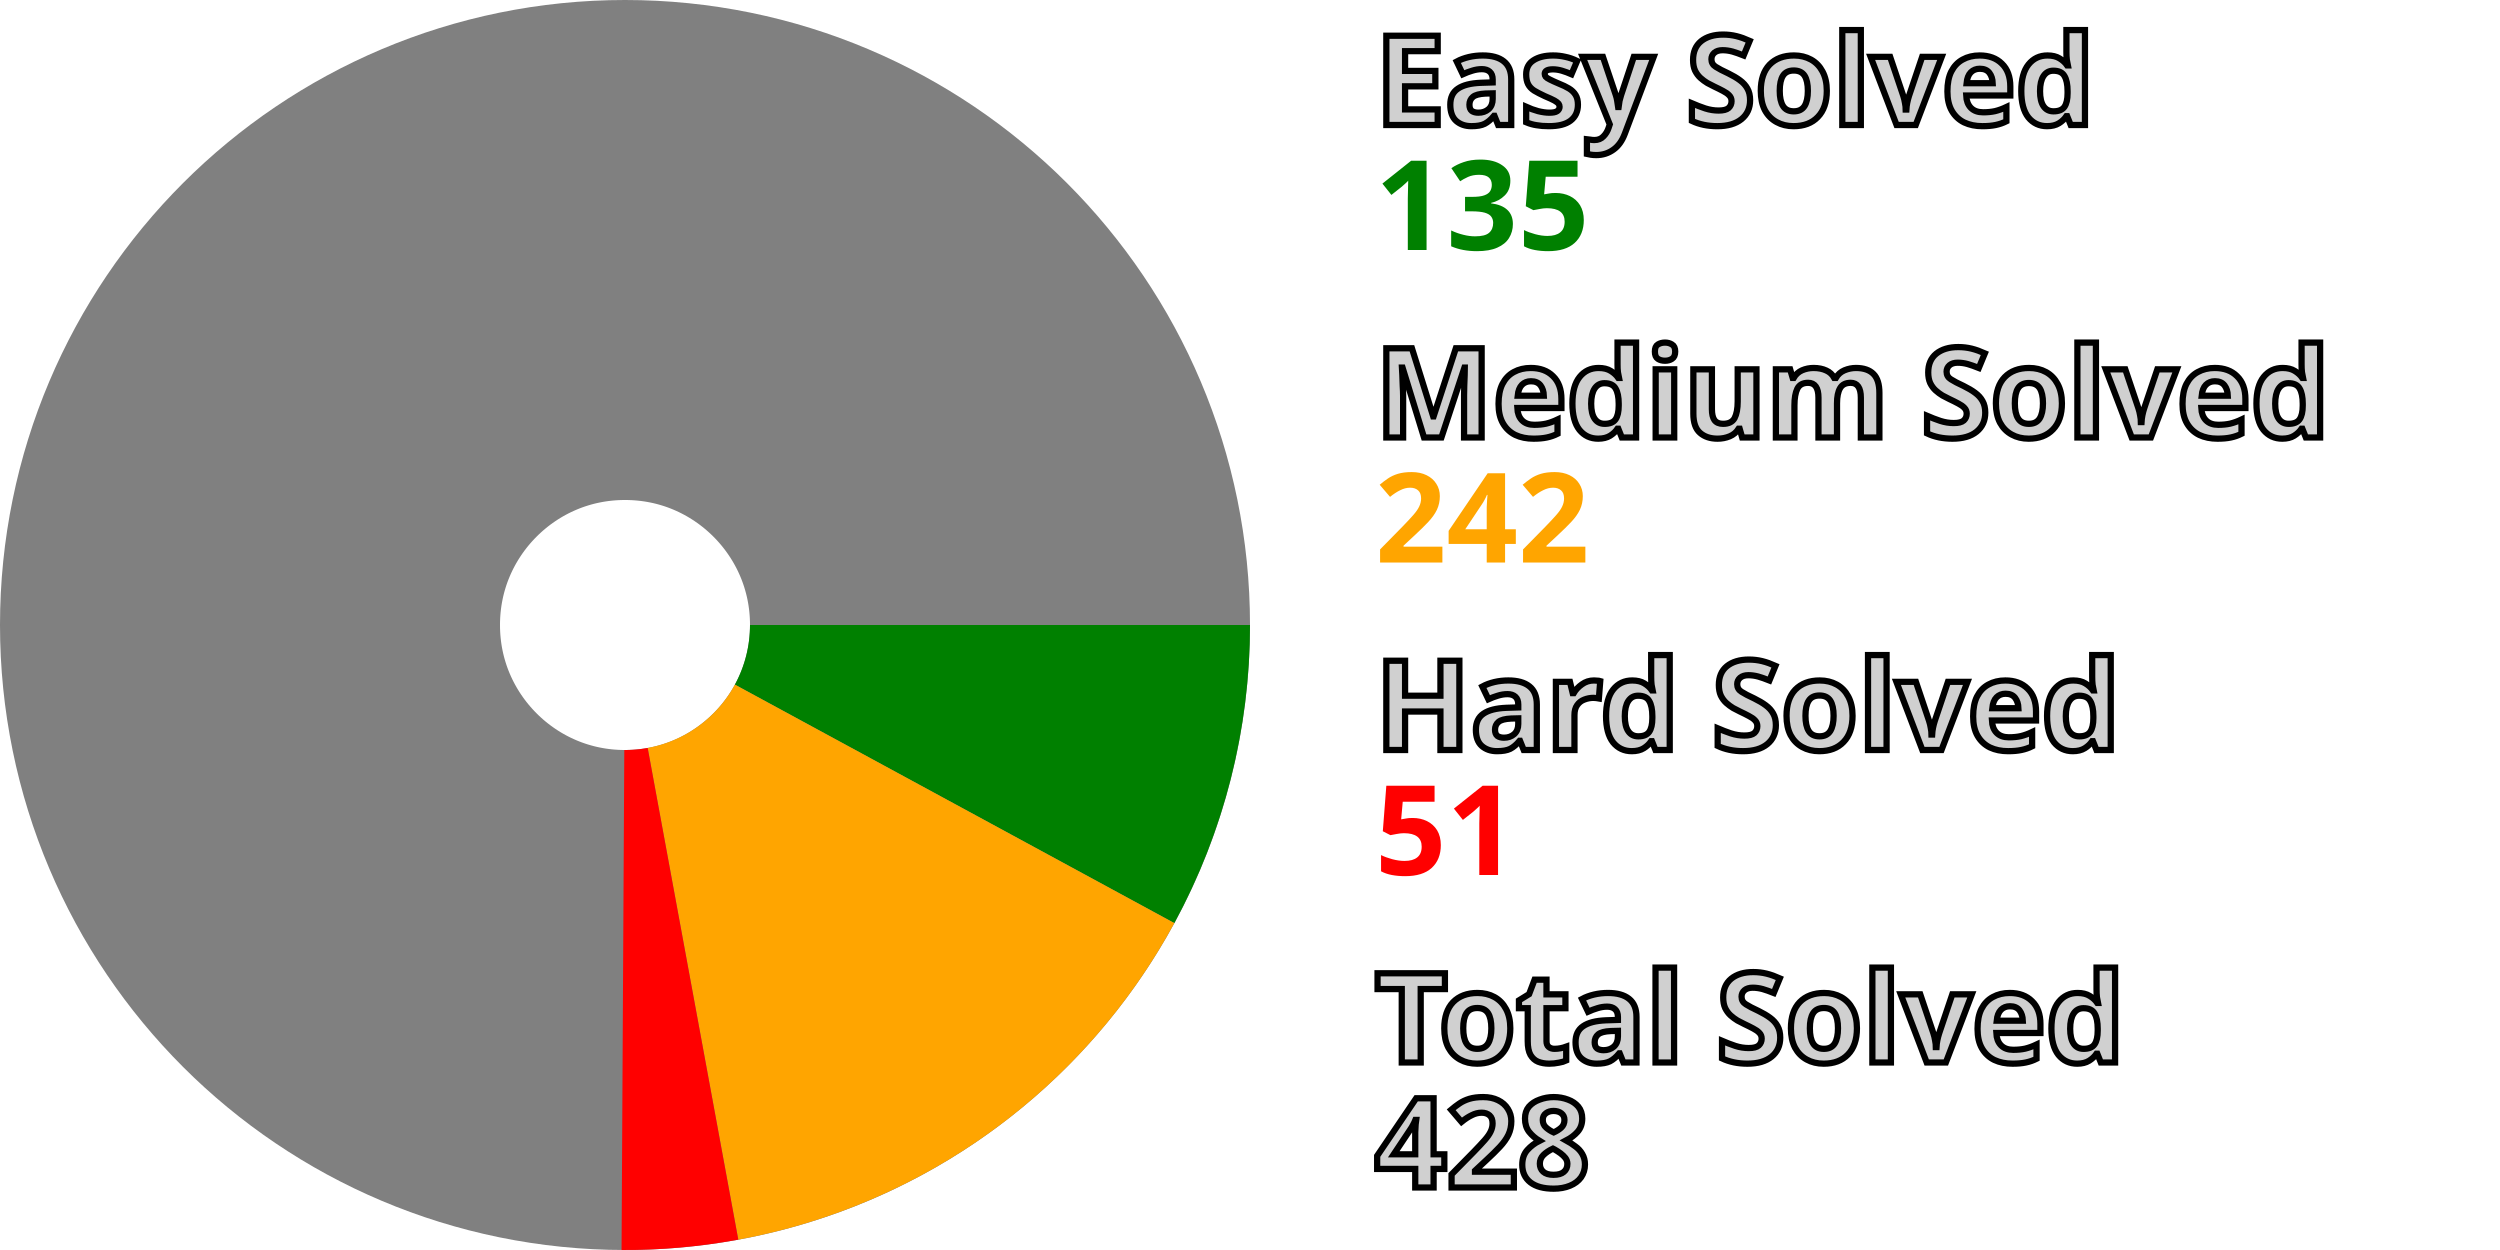
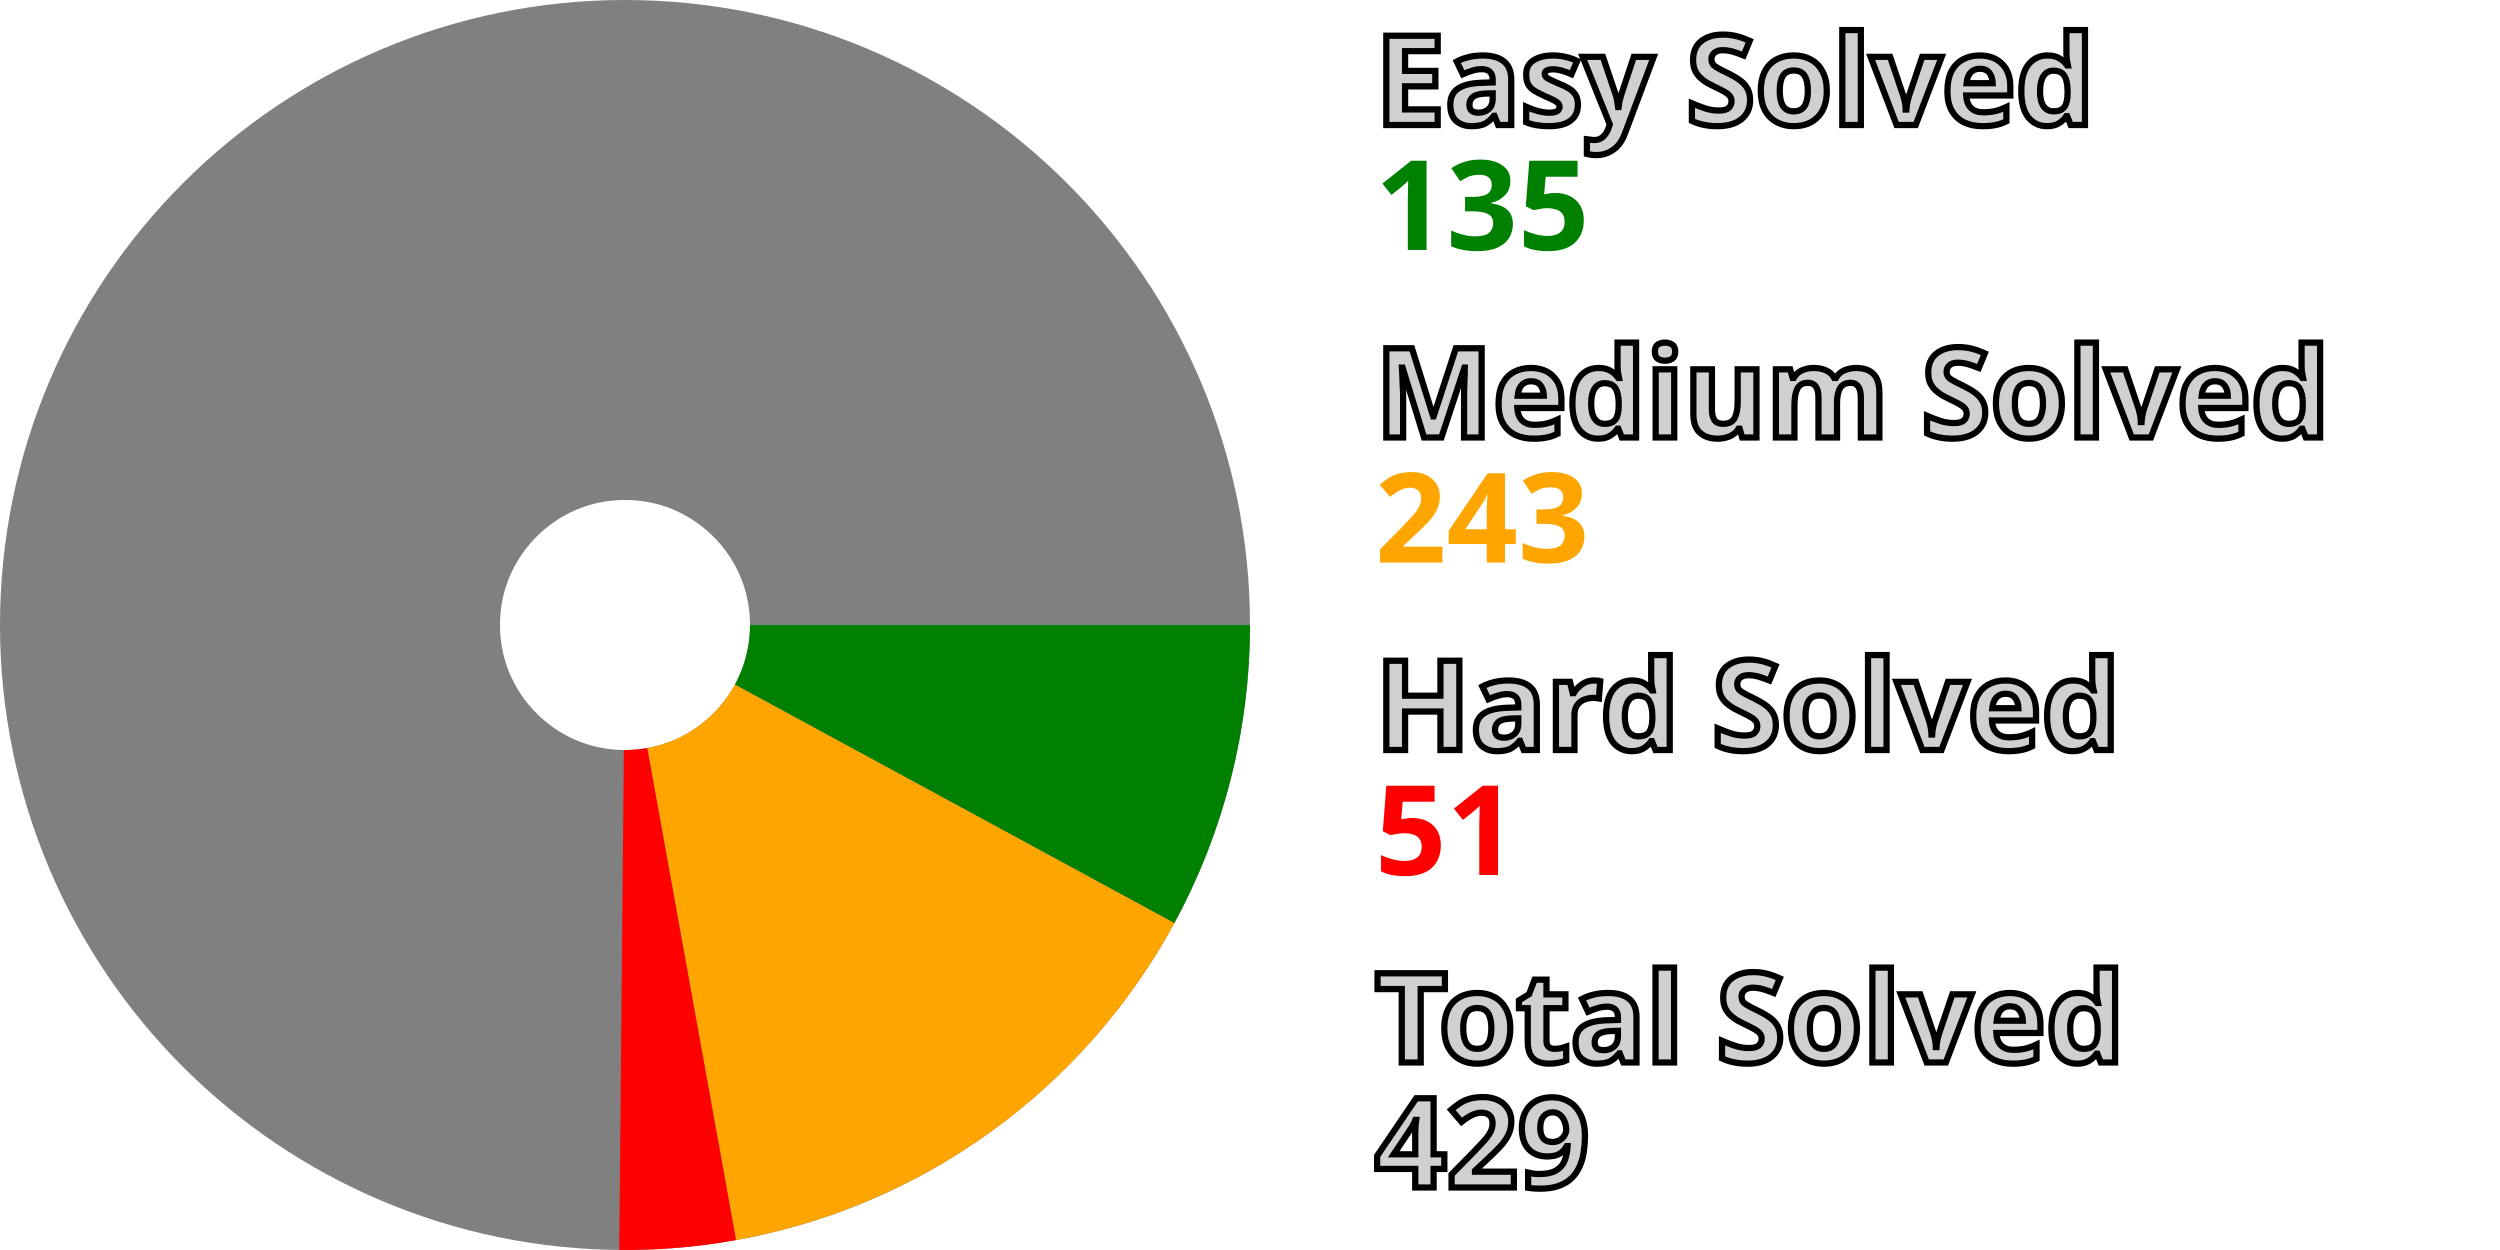
<svg xmlns="http://www.w3.org/2000/svg" width="200" height="100" viewBox="0 0 200 100" stroke-width="40" fill="none">
  <style>.small {font: bold 10px sans-serif; fill: #d0d0d0; stroke: black; stroke-width: 0.5px;}</style>
  <style>.esy {font: bold 10px sans-serif; fill: green;}</style>
  <style>.mdm {font: bold 10px sans-serif; fill: orange;}</style>
  <style>.hrd {font: bold 10px sans-serif; fill: red;}</style>
  <circle cx="50" cy="50" r="30.0" stroke="gray" />
  <path d="M80.0 50 A 30.0 30.0, 0, 0, 1, 76.368 64.309" stroke="green" />
-   <path d="M76.368 64.309 A 30.0 30.0, 0, 0, 1, 55.439 79.503" stroke="orange" />
-   <path d="M55.439 79.503 A 30.0 30.0, 0, 0, 1, 49.834 80" stroke="red" />
+   <path d="M76.368 64.309 A 30.0 30.0, 0, 0, 1, 55.33 79.523" stroke="orange" />
+   <path d="M55.33 79.523 A 30.0 30.0, 0, 0, 1, 49.724 79.999" stroke="red" />
  <text x="110.0" y="10.0" class="small">Easy Solved</text>
  <text x="110.0" y="20.0" class="esy">135</text>
  <text x="110.0" y="35.0" class="small">Medium Solved</text>
-   <text x="110.0" y="45.0" class="mdm">242</text>
+   <text x="110.0" y="45.0" class="mdm">243</text>
  <text x="110.0" y="60.0" class="small">Hard Solved</text>
  <text x="110.0" y="70.0" class="hrd">51</text>
  <text x="110.0" y="85.0" class="small">Total Solved</text>
-   <text x="110.0" y="95.0" class="small">428</text>
+   <text x="110.0" y="95.0" class="small">429</text>
</svg>
